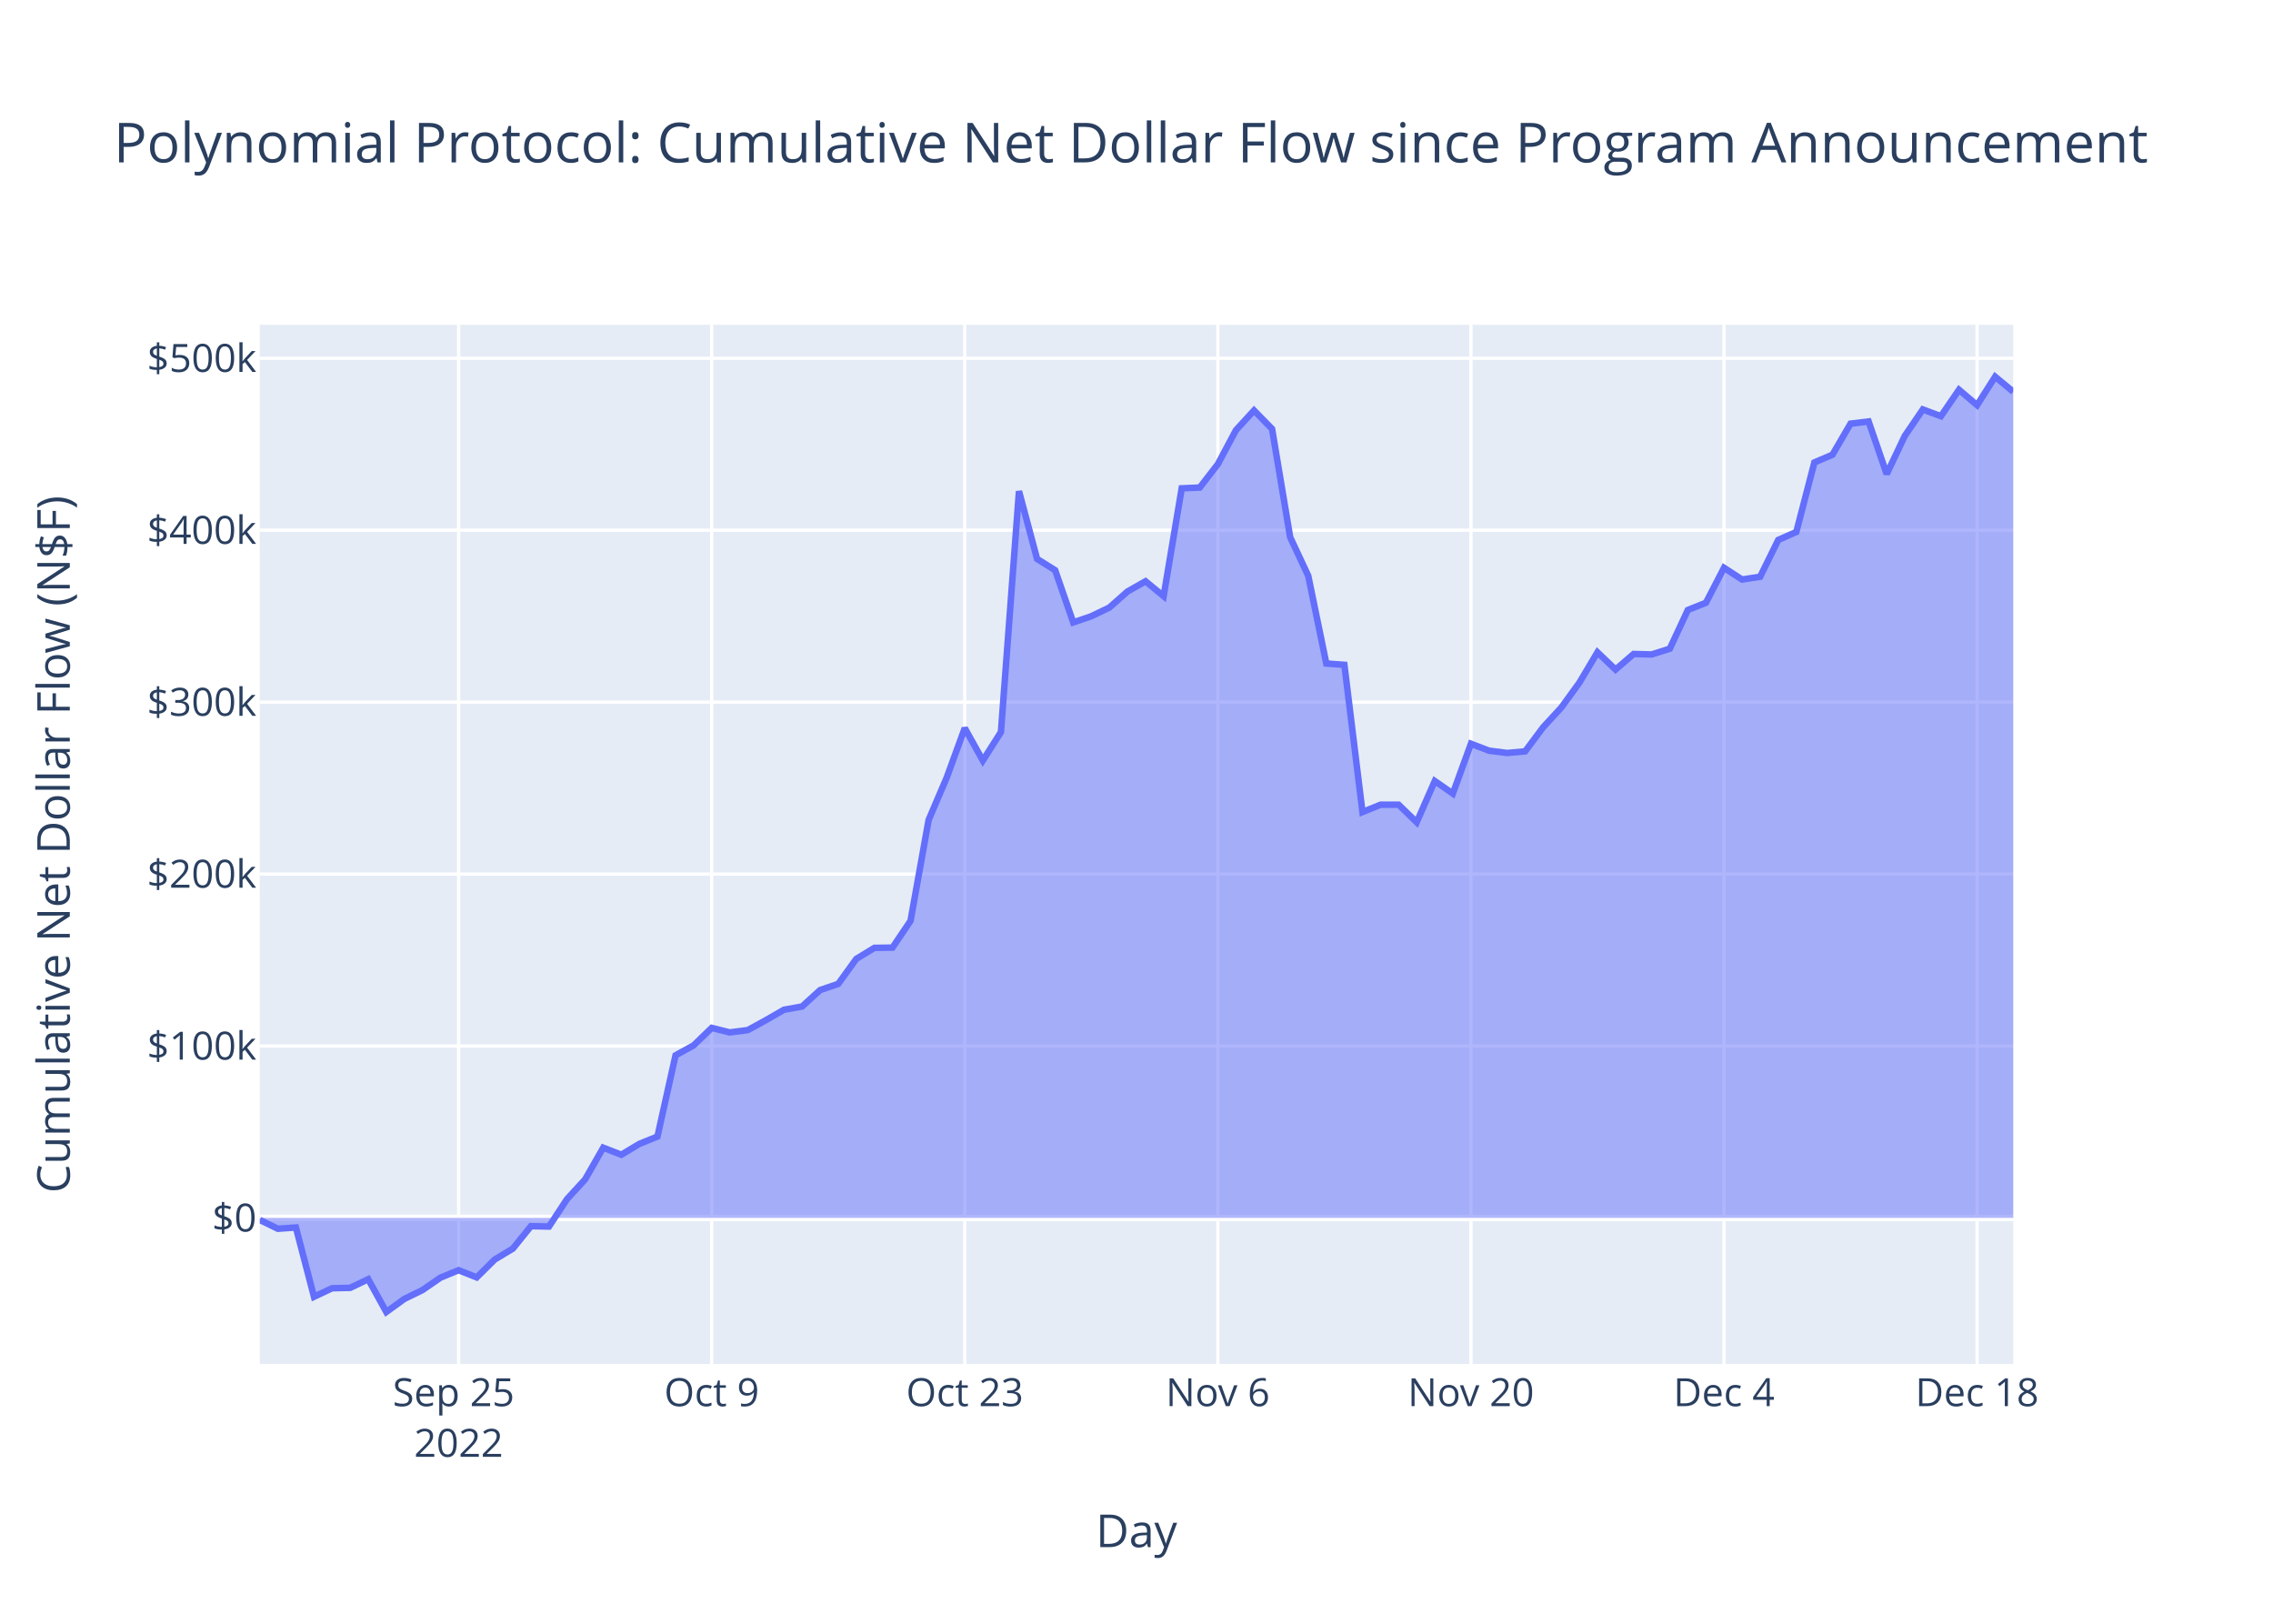
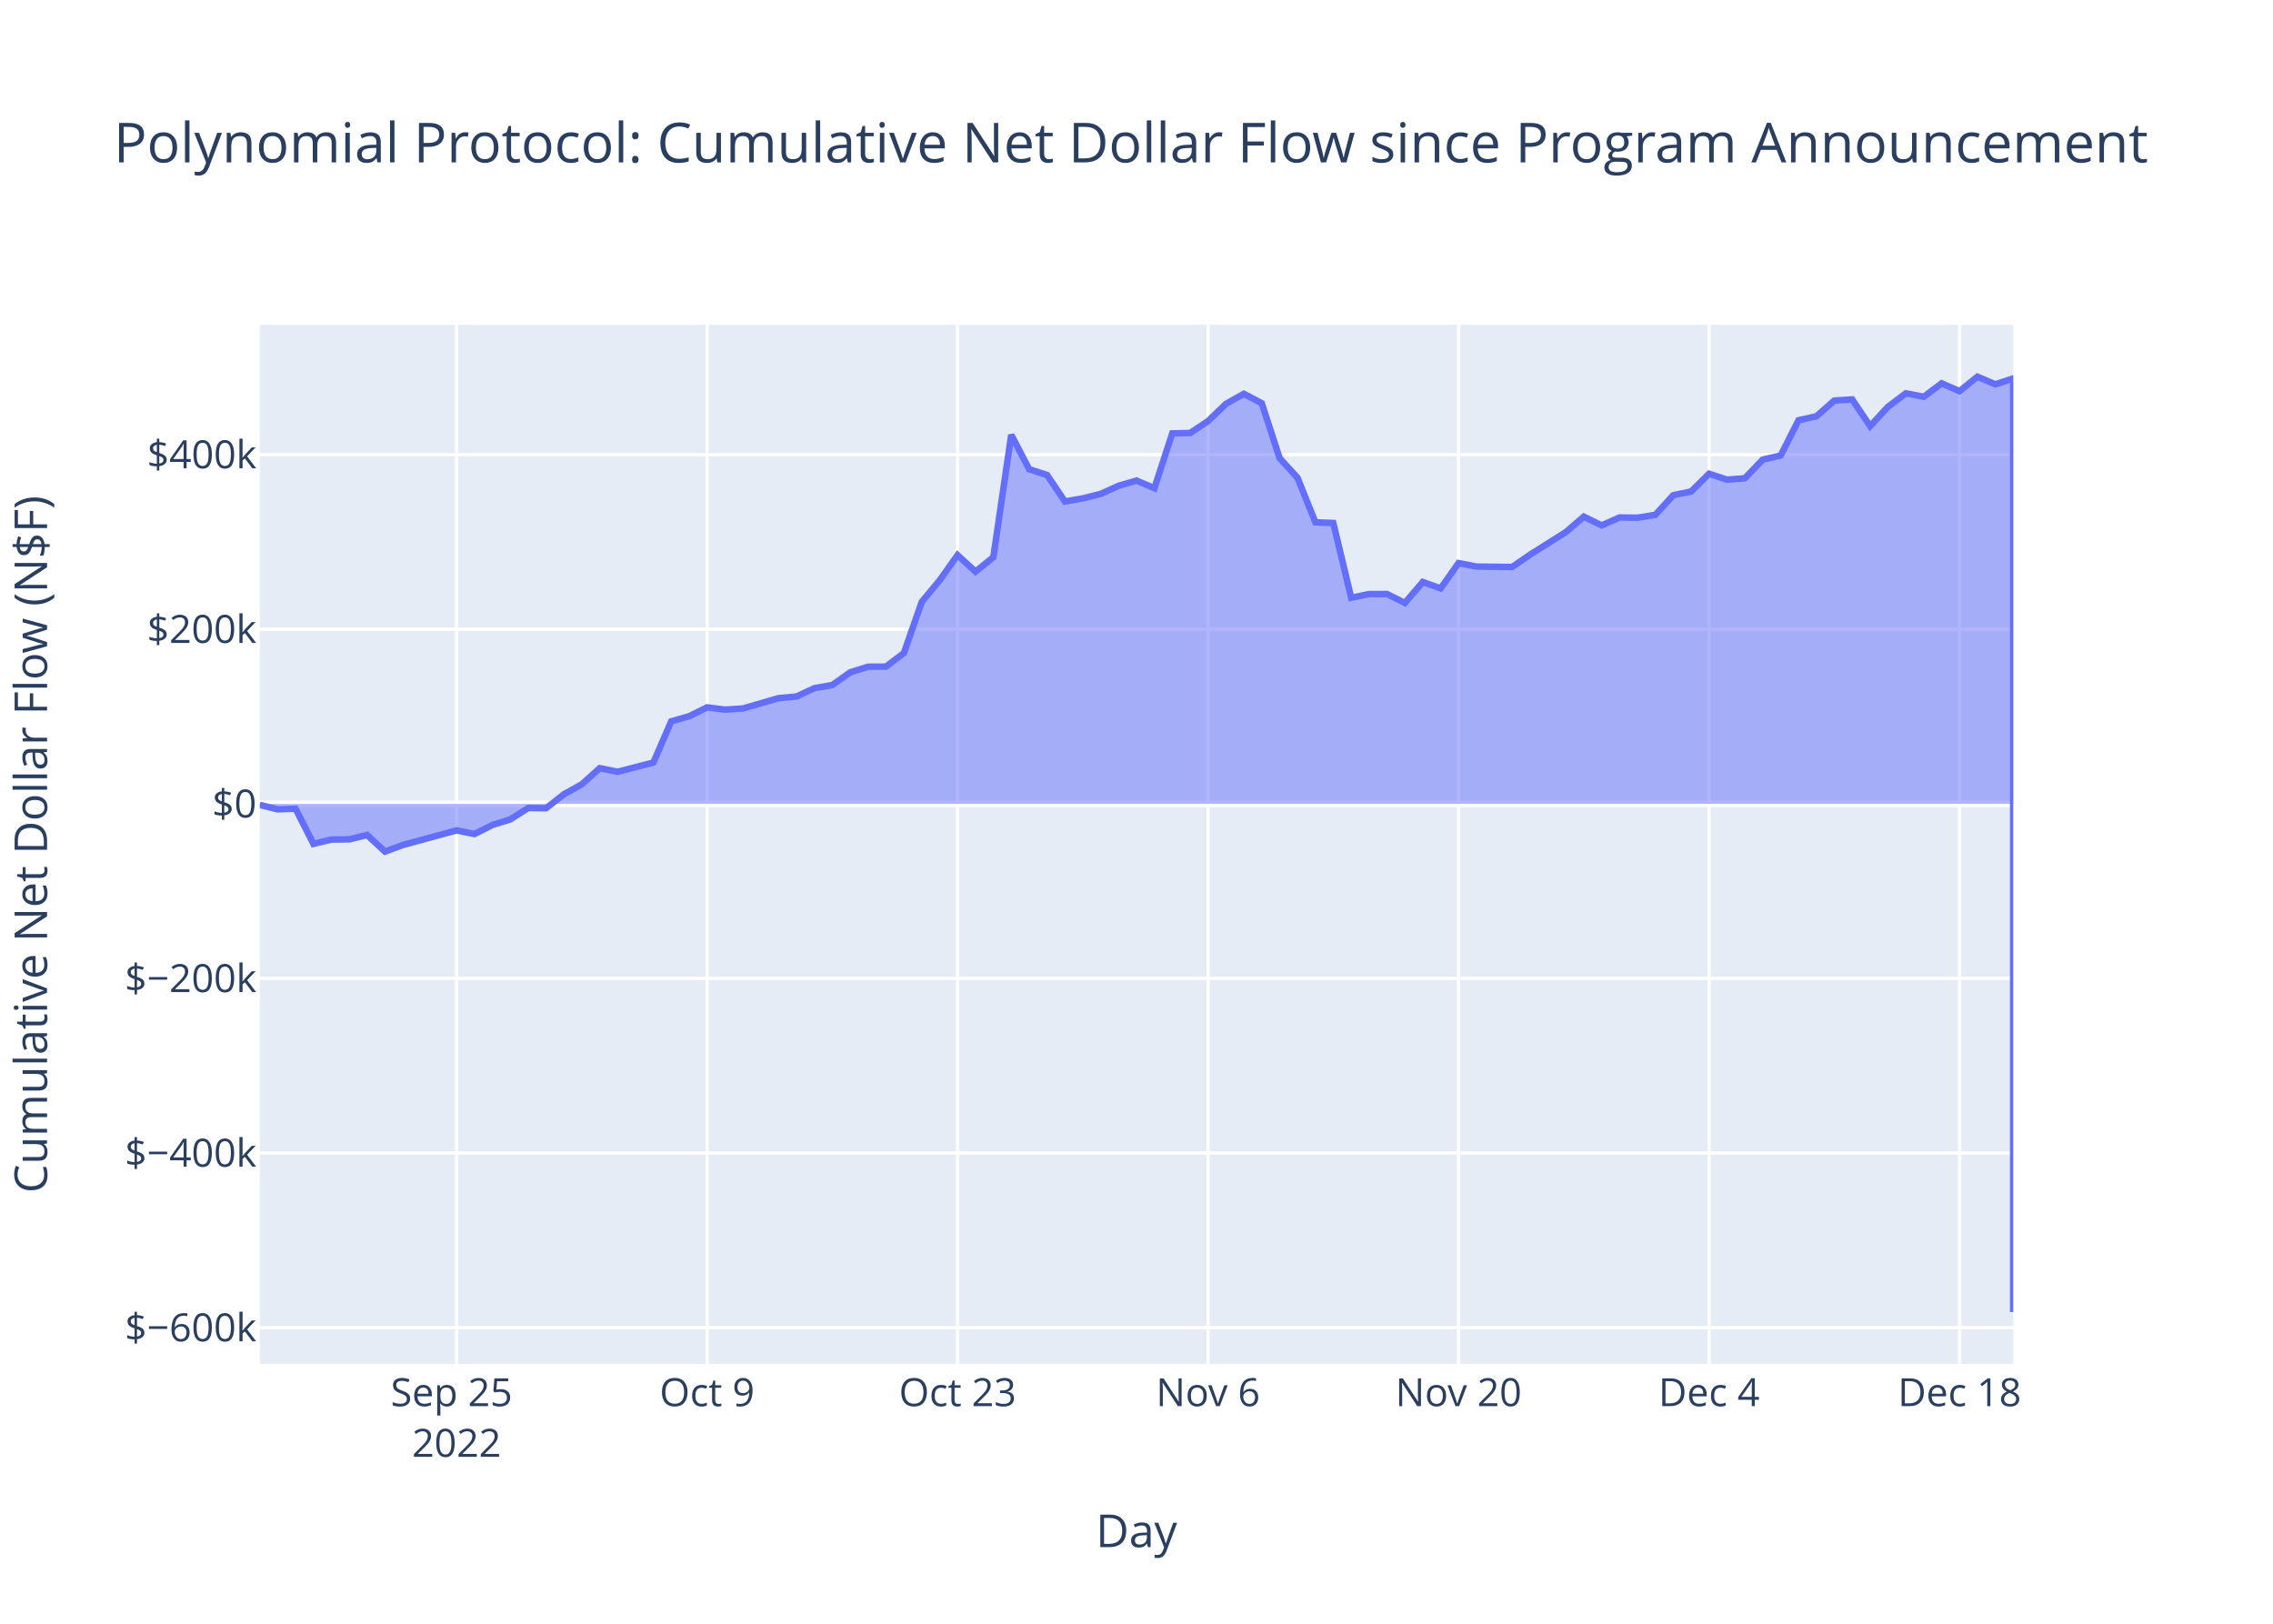
<svg xmlns="http://www.w3.org/2000/svg" class="main-svg" width="700" height="500" style="" viewBox="0 0 700 500">
  <rect x="0" y="0" width="700" height="500" style="fill: rgb(255, 255, 255); fill-opacity: 1;" />
-   <defs id="defs-ff71dc">
+   <defs id="defs-1559aa">
    <g class="clips">
-       <clipPath id="clipff71dcxyplot" class="plotclip">
+       <clipPath id="clip1559aaxyplot" class="plotclip">
        <rect width="540" height="320" />
      </clipPath>
-       <clipPath class="axesclip" id="clipff71dcx">
+       <clipPath class="axesclip" id="clip1559aax">
        <rect x="80" y="0" width="540" height="500" />
      </clipPath>
-       <clipPath class="axesclip" id="clipff71dcy">
+       <clipPath class="axesclip" id="clip1559aay">
        <rect x="0" y="100" width="700" height="320" />
      </clipPath>
-       <clipPath class="axesclip" id="clipff71dcxy">
+       <clipPath class="axesclip" id="clip1559aaxy">
        <rect x="80" y="100" width="540" height="320" />
      </clipPath>
    </g>
    <g class="gradients" />
    <g class="patterns" />
  </defs>
  <g class="bglayer">
    <rect class="bg" x="80" y="100" width="540" height="320" style="fill: rgb(229, 236, 246); fill-opacity: 1; stroke-width: 0;" />
  </g>
  <g class="layer-below">
    <g class="imagelayer" />
    <g class="shapelayer" />
  </g>
  <g class="cartesianlayer">
    <g class="subplot xy">
      <g class="layer-subplot">
        <g class="shapelayer" />
        <g class="imagelayer" />
      </g>
      <g class="minor-gridlayer">
        <g class="x" />
        <g class="y" />
      </g>
      <g class="gridlayer">
        <g class="x">
-           <path class="xgrid crisp" transform="translate(141.24,0)" d="M0,100v320" style="stroke: rgb(255, 255, 255); stroke-opacity: 1; stroke-width: 1px;" />
-           <path class="xgrid crisp" transform="translate(219.18,0)" d="M0,100v320" style="stroke: rgb(255, 255, 255); stroke-opacity: 1; stroke-width: 1px;" />
-           <path class="xgrid crisp" transform="translate(297.11,0)" d="M0,100v320" style="stroke: rgb(255, 255, 255); stroke-opacity: 1; stroke-width: 1px;" />
-           <path class="xgrid crisp" transform="translate(375.05,0)" d="M0,100v320" style="stroke: rgb(255, 255, 255); stroke-opacity: 1; stroke-width: 1px;" />
-           <path class="xgrid crisp" transform="translate(452.99,0)" d="M0,100v320" style="stroke: rgb(255, 255, 255); stroke-opacity: 1; stroke-width: 1px;" />
-           <path class="xgrid crisp" transform="translate(530.93,0)" d="M0,100v320" style="stroke: rgb(255, 255, 255); stroke-opacity: 1; stroke-width: 1px;" />
-           <path class="xgrid crisp" transform="translate(608.87,0)" d="M0,100v320" style="stroke: rgb(255, 255, 255); stroke-opacity: 1; stroke-width: 1px;" />
+           <path class="xgrid crisp" transform="translate(140.61,0)" d="M0,100v320" style="stroke: rgb(255, 255, 255); stroke-opacity: 1; stroke-width: 1px;" />
+           <path class="xgrid crisp" transform="translate(217.76,0)" d="M0,100v320" style="stroke: rgb(255, 255, 255); stroke-opacity: 1; stroke-width: 1px;" />
+           <path class="xgrid crisp" transform="translate(294.9,0)" d="M0,100v320" style="stroke: rgb(255, 255, 255); stroke-opacity: 1; stroke-width: 1px;" />
+           <path class="xgrid crisp" transform="translate(372.04,0)" d="M0,100v320" style="stroke: rgb(255, 255, 255); stroke-opacity: 1; stroke-width: 1px;" />
+           <path class="xgrid crisp" transform="translate(449.18,0)" d="M0,100v320" style="stroke: rgb(255, 255, 255); stroke-opacity: 1; stroke-width: 1px;" />
+           <path class="xgrid crisp" transform="translate(526.33,0)" d="M0,100v320" style="stroke: rgb(255, 255, 255); stroke-opacity: 1; stroke-width: 1px;" />
+           <path class="xgrid crisp" transform="translate(603.47,0)" d="M0,100v320" style="stroke: rgb(255, 255, 255); stroke-opacity: 1; stroke-width: 1px;" />
        </g>
        <g class="y">
-           <path class="ygrid crisp" transform="translate(0,322.09)" d="M80,0h540" style="stroke: rgb(255, 255, 255); stroke-opacity: 1; stroke-width: 1px;" />
-           <path class="ygrid crisp" transform="translate(0,269.15)" d="M80,0h540" style="stroke: rgb(255, 255, 255); stroke-opacity: 1; stroke-width: 1px;" />
-           <path class="ygrid crisp" transform="translate(0,216.21)" d="M80,0h540" style="stroke: rgb(255, 255, 255); stroke-opacity: 1; stroke-width: 1px;" />
-           <path class="ygrid crisp" transform="translate(0,163.27)" d="M80,0h540" style="stroke: rgb(255, 255, 255); stroke-opacity: 1; stroke-width: 1px;" />
-           <path class="ygrid crisp" transform="translate(0,110.32)" d="M80,0h540" style="stroke: rgb(255, 255, 255); stroke-opacity: 1; stroke-width: 1px;" />
+           <path class="ygrid crisp" transform="translate(0,408.83)" d="M80,0h540" style="stroke: rgb(255, 255, 255); stroke-opacity: 1; stroke-width: 1px;" />
+           <path class="ygrid crisp" transform="translate(0,355.06)" d="M80,0h540" style="stroke: rgb(255, 255, 255); stroke-opacity: 1; stroke-width: 1px;" />
+           <path class="ygrid crisp" transform="translate(0,301.3)" d="M80,0h540" style="stroke: rgb(255, 255, 255); stroke-opacity: 1; stroke-width: 1px;" />
+           <path class="ygrid crisp" transform="translate(0,193.77)" d="M80,0h540" style="stroke: rgb(255, 255, 255); stroke-opacity: 1; stroke-width: 1px;" />
+           <path class="ygrid crisp" transform="translate(0,140)" d="M80,0h540" style="stroke: rgb(255, 255, 255); stroke-opacity: 1; stroke-width: 1px;" />
        </g>
      </g>
      <g class="zerolinelayer">
-         <path class="yzl zl crisp" transform="translate(0,375.03)" d="M80,0h540" style="stroke: rgb(255, 255, 255); stroke-opacity: 1; stroke-width: 2px;" />
+         <path class="yzl zl crisp" transform="translate(0,247.53)" d="M80,0h540" style="stroke: rgb(255, 255, 255); stroke-opacity: 1; stroke-width: 2px;" />
      </g>
      <path class="xlines-below" />
      <path class="ylines-below" />
      <g class="overlines-below" />
      <g class="xaxislayer-below" />
      <g class="yaxislayer-below" />
      <g class="overaxes-below" />
-       <g class="plot" transform="translate(80,100)" clip-path="url(#clipff71dcxyplot)">
+       <g class="plot" transform="translate(80,100)" clip-path="url(#clip1559aaxyplot)">
        <g class="scatterlayer mlayer">
-           <g class="trace scatter trace026bb2" style="stroke-miterlimit: 2;">
+           <g class="trace scatter trace9317bf" style="stroke-miterlimit: 2;">
            <g class="fills">
              <g>
-                 <path class="js-fill" d="M540,275.03L0,275.03L0,275.65L5.57,278.37L11.13,277.99L16.7,299.32L22.27,296.69L27.84,296.57L33.4,293.91L38.97,304L44.54,299.97L50.1,297.26L55.67,293.42L61.24,291.13L66.8,293.35L72.37,287.84L77.94,284.49L83.51,277.58L89.07,277.69L94.64,269.22L100.21,263.15L105.77,253.41L111.34,255.58L116.91,252.23L122.47,249.98L128.04,224.97L133.61,221.9L139.18,216.52L144.74,217.91L150.31,217.19L155.88,214.13L161.44,210.93L167.01,209.93L172.58,204.86L178.14,202.97L183.71,195.27L189.28,191.87L194.85,191.8L200.41,183.56L205.98,152.49L211.55,139.45L217.11,124.21L222.68,134.19L228.25,125.43L233.81,51.25L239.38,72.11L244.95,75.59L250.52,91.66L256.08,89.76L261.65,87.08L267.22,82.15L272.78,78.99L278.35,83.58L283.92,50.37L289.48,50.13L295.05,42.93L300.62,32.47L306.19,26.39L311.75,32.07L317.32,65.41L322.89,77.3L328.45,104.31L334.02,104.72L339.59,150.06L345.15,147.8L350.72,147.79L356.29,153.2L361.86,140.5L367.42,144.36L372.99,129.03L378.56,131.15L384.12,131.87L389.69,131.36L395.26,123.91L400.82,117.88L406.39,110.22L411.96,100.86L417.53,106.18L423.09,101.38L428.66,101.52L434.23,99.76L439.79,87.83L445.36,85.61L450.93,74.84L456.49,78.45L462.06,77.59L467.63,66.27L473.2,63.8L478.76,42.4L484.33,40.02L489.9,30.46L495.46,29.78L501.03,45.97L506.6,34.24L512.16,26.08L517.73,28.16L523.3,20.02L528.87,24.76L534.43,16L540,20.62" style="fill: rgb(99, 110, 250); fill-opacity: 0.5; stroke-width: 0;" />
+                 <path class="js-fill" d="M540,147.53L0,147.53L0,147.85L5.51,149.23L11.02,149.03L16.53,159.86L22.04,158.53L27.55,158.47L33.06,157.12L38.57,162.24L44.08,160.2L60.61,155.7L66.12,156.83L71.63,154.03L77.14,152.33L82.65,148.82L88.16,148.88L93.67,144.58L99.18,141.5L104.69,136.55L110.2,137.65L121.22,134.81L126.73,122.11L132.24,120.55L137.76,117.82L143.27,118.52L148.78,118.16L159.8,114.98L165.31,114.47L170.82,111.9L176.33,110.94L181.84,107.03L187.35,105.3L192.86,105.27L198.37,101.08L203.88,85.31L209.39,78.69L214.9,70.94L220.41,76.02L225.92,71.57L231.43,33.9L236.94,44.49L242.45,46.26L247.96,54.42L253.47,53.46L258.98,52.09L264.49,49.59L270,47.99L275.51,50.32L281.02,33.45L286.53,33.33L292.04,29.67L297.55,24.37L303.06,21.27L308.57,24.16L314.08,41.09L319.59,47.13L325.1,60.84L330.61,61.05L336.12,84.07L341.63,82.92L347.14,82.92L352.65,85.67L358.16,79.22L363.67,81.18L369.18,73.39L374.69,74.47L385.71,74.58L391.22,70.79L402.24,63.84L407.76,59.09L413.27,61.79L418.78,59.35L424.29,59.42L429.8,58.53L435.31,52.48L440.82,51.35L446.33,45.88L451.84,47.71L457.35,47.27L462.86,41.53L468.37,40.27L473.88,29.41L479.39,28.19L484.9,23.34L490.41,23L495.92,31.22L501.43,25.26L506.94,21.12L512.45,22.18L517.96,18.04L523.47,20.45L528.98,16L534.49,18.34L540,16.53L540,304" style="fill: rgb(99, 110, 250); fill-opacity: 0.5; stroke-width: 0;" />
              </g>
            </g>
            <g class="errorbars" />
            <g class="lines">
-               <path class="js-line" d="M0,275.65L5.57,278.37L11.13,277.99L16.7,299.32L22.27,296.69L27.84,296.57L33.4,293.91L38.97,304L44.54,299.97L50.1,297.26L55.67,293.42L61.24,291.13L66.8,293.35L72.37,287.84L77.94,284.49L83.51,277.58L89.07,277.69L94.64,269.22L100.21,263.15L105.77,253.41L111.34,255.58L116.91,252.23L122.47,249.98L128.04,224.97L133.61,221.9L139.18,216.52L144.74,217.91L150.31,217.19L155.88,214.13L161.44,210.93L167.01,209.93L172.58,204.86L178.14,202.97L183.71,195.27L189.28,191.87L194.85,191.8L200.41,183.56L205.98,152.49L211.55,139.45L217.11,124.21L222.68,134.19L228.25,125.43L233.81,51.25L239.38,72.11L244.95,75.59L250.52,91.66L256.08,89.76L261.65,87.08L267.22,82.15L272.78,78.99L278.35,83.58L283.92,50.37L289.48,50.13L295.05,42.93L300.62,32.47L306.19,26.39L311.75,32.07L317.32,65.41L322.89,77.3L328.45,104.31L334.02,104.72L339.59,150.06L345.15,147.8L350.72,147.79L356.29,153.2L361.86,140.5L367.42,144.36L372.99,129.03L378.56,131.15L384.12,131.87L389.69,131.36L395.26,123.91L400.82,117.88L406.39,110.22L411.96,100.86L417.53,106.18L423.09,101.38L428.66,101.52L434.23,99.76L439.79,87.83L445.36,85.61L450.93,74.84L456.49,78.45L462.06,77.59L467.63,66.27L473.2,63.8L478.76,42.4L484.33,40.02L489.9,30.46L495.46,29.78L501.03,45.97L506.6,34.24L512.16,26.08L517.73,28.16L523.3,20.02L528.87,24.76L534.43,16L540,20.62" style="vector-effect: non-scaling-stroke; fill: none; stroke: rgb(99, 110, 250); stroke-opacity: 1; stroke-width: 2px; opacity: 1;" />
+               <path class="js-line" d="M0,147.85L5.51,149.23L11.02,149.03L16.53,159.86L22.04,158.53L27.55,158.47L33.06,157.12L38.57,162.24L44.08,160.2L60.61,155.7L66.12,156.83L71.63,154.03L77.14,152.33L82.65,148.82L88.16,148.88L93.67,144.58L99.18,141.5L104.69,136.55L110.2,137.65L121.22,134.81L126.73,122.11L132.24,120.55L137.76,117.82L143.27,118.52L148.78,118.16L159.8,114.98L165.31,114.47L170.82,111.9L176.33,110.94L181.84,107.03L187.35,105.3L192.86,105.27L198.37,101.08L203.88,85.31L209.39,78.69L214.9,70.94L220.41,76.02L225.92,71.57L231.43,33.9L236.94,44.49L242.45,46.26L247.96,54.42L253.47,53.46L258.98,52.09L264.49,49.59L270,47.99L275.51,50.32L281.02,33.45L286.53,33.33L292.04,29.67L297.55,24.37L303.06,21.27L308.57,24.16L314.08,41.09L319.59,47.13L325.1,60.84L330.61,61.05L336.12,84.07L341.63,82.92L347.14,82.92L352.65,85.67L358.16,79.22L363.67,81.18L369.18,73.39L374.69,74.47L385.71,74.58L391.22,70.79L402.24,63.84L407.76,59.09L413.27,61.79L418.78,59.35L424.29,59.42L429.8,58.53L435.31,52.48L440.82,51.35L446.33,45.88L451.84,47.71L457.35,47.27L462.86,41.53L468.37,40.27L473.88,29.41L479.39,28.19L484.9,23.34L490.41,23L495.92,31.22L501.43,25.26L506.94,21.12L512.45,22.18L517.96,18.04L523.47,20.45L528.98,16L534.49,18.34L540,16.53L540,304" style="vector-effect: non-scaling-stroke; fill: none; stroke: rgb(99, 110, 250); stroke-opacity: 1; stroke-width: 2px; opacity: 1;" />
            </g>
            <g class="points" />
            <g class="text" />
          </g>
        </g>
      </g>
      <g class="overplot" />
      <path class="xlines-above crisp" d="M0,0" style="fill: none;" />
      <path class="ylines-above crisp" d="M0,0" style="fill: none;" />
      <g class="overlines-above" />
      <g class="xaxislayer-above">
        <g class="xtick">
-           <text text-anchor="middle" x="0" y="433" transform="translate(141.24,0)" style="font-family: 'Open Sans', verdana, arial, sans-serif; font-size: 12px; fill: rgb(42, 63, 95); fill-opacity: 1; white-space: pre; opacity: 1;">
+           <text text-anchor="middle" x="0" y="433" transform="translate(140.61,0)" style="font-family: 'Open Sans', verdana, arial, sans-serif; font-size: 12px; fill: rgb(42, 63, 95); fill-opacity: 1; white-space: pre; opacity: 1;">
            <tspan class="line" dy="0em" x="0" y="433">Sep 25</tspan>
            <tspan class="line" dy="1.3em" x="0" y="433">2022</tspan>
          </text>
        </g>
        <g class="xtick">
-           <text text-anchor="middle" x="0" y="433" style="font-family: 'Open Sans', verdana, arial, sans-serif; font-size: 12px; fill: rgb(42, 63, 95); fill-opacity: 1; white-space: pre; opacity: 1;" transform="translate(219.18,0)">Oct 9</text>
+           <text text-anchor="middle" x="0" y="433" style="font-family: 'Open Sans', verdana, arial, sans-serif; font-size: 12px; fill: rgb(42, 63, 95); fill-opacity: 1; white-space: pre; opacity: 1;" transform="translate(217.76,0)">Oct 9</text>
        </g>
        <g class="xtick">
-           <text text-anchor="middle" x="0" y="433" style="font-family: 'Open Sans', verdana, arial, sans-serif; font-size: 12px; fill: rgb(42, 63, 95); fill-opacity: 1; white-space: pre; opacity: 1;" transform="translate(297.11,0)">Oct 23</text>
+           <text text-anchor="middle" x="0" y="433" style="font-family: 'Open Sans', verdana, arial, sans-serif; font-size: 12px; fill: rgb(42, 63, 95); fill-opacity: 1; white-space: pre; opacity: 1;" transform="translate(294.9,0)">Oct 23</text>
        </g>
        <g class="xtick">
-           <text text-anchor="middle" x="0" y="433" style="font-family: 'Open Sans', verdana, arial, sans-serif; font-size: 12px; fill: rgb(42, 63, 95); fill-opacity: 1; white-space: pre; opacity: 1;" transform="translate(375.05,0)">Nov 6</text>
+           <text text-anchor="middle" x="0" y="433" style="font-family: 'Open Sans', verdana, arial, sans-serif; font-size: 12px; fill: rgb(42, 63, 95); fill-opacity: 1; white-space: pre; opacity: 1;" transform="translate(372.04,0)">Nov 6</text>
        </g>
        <g class="xtick">
-           <text text-anchor="middle" x="0" y="433" style="font-family: 'Open Sans', verdana, arial, sans-serif; font-size: 12px; fill: rgb(42, 63, 95); fill-opacity: 1; white-space: pre; opacity: 1;" transform="translate(452.99,0)">Nov 20</text>
+           <text text-anchor="middle" x="0" y="433" style="font-family: 'Open Sans', verdana, arial, sans-serif; font-size: 12px; fill: rgb(42, 63, 95); fill-opacity: 1; white-space: pre; opacity: 1;" transform="translate(449.18,0)">Nov 20</text>
        </g>
        <g class="xtick">
-           <text text-anchor="middle" x="0" y="433" style="font-family: 'Open Sans', verdana, arial, sans-serif; font-size: 12px; fill: rgb(42, 63, 95); fill-opacity: 1; white-space: pre; opacity: 1;" transform="translate(530.93,0)">Dec 4</text>
+           <text text-anchor="middle" x="0" y="433" style="font-family: 'Open Sans', verdana, arial, sans-serif; font-size: 12px; fill: rgb(42, 63, 95); fill-opacity: 1; white-space: pre; opacity: 1;" transform="translate(526.33,0)">Dec 4</text>
        </g>
        <g class="xtick">
-           <text text-anchor="middle" x="0" y="433" style="font-family: 'Open Sans', verdana, arial, sans-serif; font-size: 12px; fill: rgb(42, 63, 95); fill-opacity: 1; white-space: pre; opacity: 1;" transform="translate(608.87,0)">Dec 18</text>
+           <text text-anchor="middle" x="0" y="433" style="font-family: 'Open Sans', verdana, arial, sans-serif; font-size: 12px; fill: rgb(42, 63, 95); fill-opacity: 1; white-space: pre; opacity: 1;" transform="translate(603.47,0)">Dec 18</text>
        </g>
      </g>
      <g class="yaxislayer-above">
        <g class="ytick">
-           <text text-anchor="end" x="79" y="4.2" transform="translate(0,375.03)" style="font-family: 'Open Sans', verdana, arial, sans-serif; font-size: 12px; fill: rgb(42, 63, 95); fill-opacity: 1; white-space: pre; opacity: 1;">$0</text>
+           <text text-anchor="end" x="79" y="4.2" transform="translate(0,408.83)" style="font-family: 'Open Sans', verdana, arial, sans-serif; font-size: 12px; fill: rgb(42, 63, 95); fill-opacity: 1; white-space: pre; opacity: 1;">$−600k</text>
        </g>
        <g class="ytick">
-           <text text-anchor="end" x="79" y="4.2" style="font-family: 'Open Sans', verdana, arial, sans-serif; font-size: 12px; fill: rgb(42, 63, 95); fill-opacity: 1; white-space: pre; opacity: 1;" transform="translate(0,322.09)">$100k</text>
+           <text text-anchor="end" x="79" y="4.2" style="font-family: 'Open Sans', verdana, arial, sans-serif; font-size: 12px; fill: rgb(42, 63, 95); fill-opacity: 1; white-space: pre; opacity: 1;" transform="translate(0,355.06)">$−400k</text>
        </g>
        <g class="ytick">
-           <text text-anchor="end" x="79" y="4.2" style="font-family: 'Open Sans', verdana, arial, sans-serif; font-size: 12px; fill: rgb(42, 63, 95); fill-opacity: 1; white-space: pre; opacity: 1;" transform="translate(0,269.15)">$200k</text>
+           <text text-anchor="end" x="79" y="4.2" style="font-family: 'Open Sans', verdana, arial, sans-serif; font-size: 12px; fill: rgb(42, 63, 95); fill-opacity: 1; white-space: pre; opacity: 1;" transform="translate(0,301.3)">$−200k</text>
        </g>
        <g class="ytick">
-           <text text-anchor="end" x="79" y="4.2" style="font-family: 'Open Sans', verdana, arial, sans-serif; font-size: 12px; fill: rgb(42, 63, 95); fill-opacity: 1; white-space: pre; opacity: 1;" transform="translate(0,216.21)">$300k</text>
+           <text text-anchor="end" x="79" y="4.2" style="font-family: 'Open Sans', verdana, arial, sans-serif; font-size: 12px; fill: rgb(42, 63, 95); fill-opacity: 1; white-space: pre; opacity: 1;" transform="translate(0,247.53)">$0</text>
        </g>
        <g class="ytick">
-           <text text-anchor="end" x="79" y="4.2" style="font-family: 'Open Sans', verdana, arial, sans-serif; font-size: 12px; fill: rgb(42, 63, 95); fill-opacity: 1; white-space: pre; opacity: 1;" transform="translate(0,163.27)">$400k</text>
+           <text text-anchor="end" x="79" y="4.2" style="font-family: 'Open Sans', verdana, arial, sans-serif; font-size: 12px; fill: rgb(42, 63, 95); fill-opacity: 1; white-space: pre; opacity: 1;" transform="translate(0,193.77)">$200k</text>
        </g>
        <g class="ytick">
-           <text text-anchor="end" x="79" y="4.2" style="font-family: 'Open Sans', verdana, arial, sans-serif; font-size: 12px; fill: rgb(42, 63, 95); fill-opacity: 1; white-space: pre; opacity: 1;" transform="translate(0,110.32)">$500k</text>
+           <text text-anchor="end" x="79" y="4.2" style="font-family: 'Open Sans', verdana, arial, sans-serif; font-size: 12px; fill: rgb(42, 63, 95); fill-opacity: 1; white-space: pre; opacity: 1;" transform="translate(0,140)">$400k</text>
        </g>
      </g>
      <g class="overaxes-above" />
    </g>
  </g>
  <g class="polarlayer" />
  <g class="smithlayer" />
  <g class="ternarylayer" />
  <g class="geolayer" />
  <g class="funnelarealayer" />
  <g class="pielayer" />
  <g class="iciclelayer" />
  <g class="treemaplayer" />
  <g class="sunburstlayer" />
  <g class="glimages" />
-   <defs id="topdefs-ff71dc">
+   <defs id="topdefs-1559aa">
    <g class="clips" />
  </defs>
  <g class="layer-above">
    <g class="imagelayer" />
    <g class="shapelayer" />
  </g>
  <g class="infolayer">
    <g class="g-gtitle">
      <text class="gtitle" x="35" y="50" text-anchor="start" dy="0em" style="font-family: 'Open Sans', verdana, arial, sans-serif; font-size: 17px; fill: rgb(42, 63, 95); opacity: 1; font-weight: normal; white-space: pre;">Polynomial Protocol: Cumulative Net Dollar Flow since Program Announcement</text>
    </g>
    <g class="g-xtitle">
      <text class="xtitle" x="350" y="476.409" text-anchor="middle" style="font-family: 'Open Sans', verdana, arial, sans-serif; font-size: 14px; fill: rgb(42, 63, 95); opacity: 1; font-weight: normal; white-space: pre;">Day</text>
    </g>
    <g class="g-ytitle">
-       <text class="ytitle" transform="rotate(-90,21.49688,260)" x="21.497" y="260" text-anchor="middle" style="font-family: 'Open Sans', verdana, arial, sans-serif; font-size: 14px; fill: rgb(42, 63, 95); opacity: 1; font-weight: normal; white-space: pre;">Cumulative Net Dollar Flow (N$F)</text>
+       <text class="ytitle" transform="rotate(-90,14.49688,260)" x="14.497" y="260" text-anchor="middle" style="font-family: 'Open Sans', verdana, arial, sans-serif; font-size: 14px; fill: rgb(42, 63, 95); opacity: 1; font-weight: normal; white-space: pre;">Cumulative Net Dollar Flow (N$F)</text>
    </g>
  </g>
</svg>
